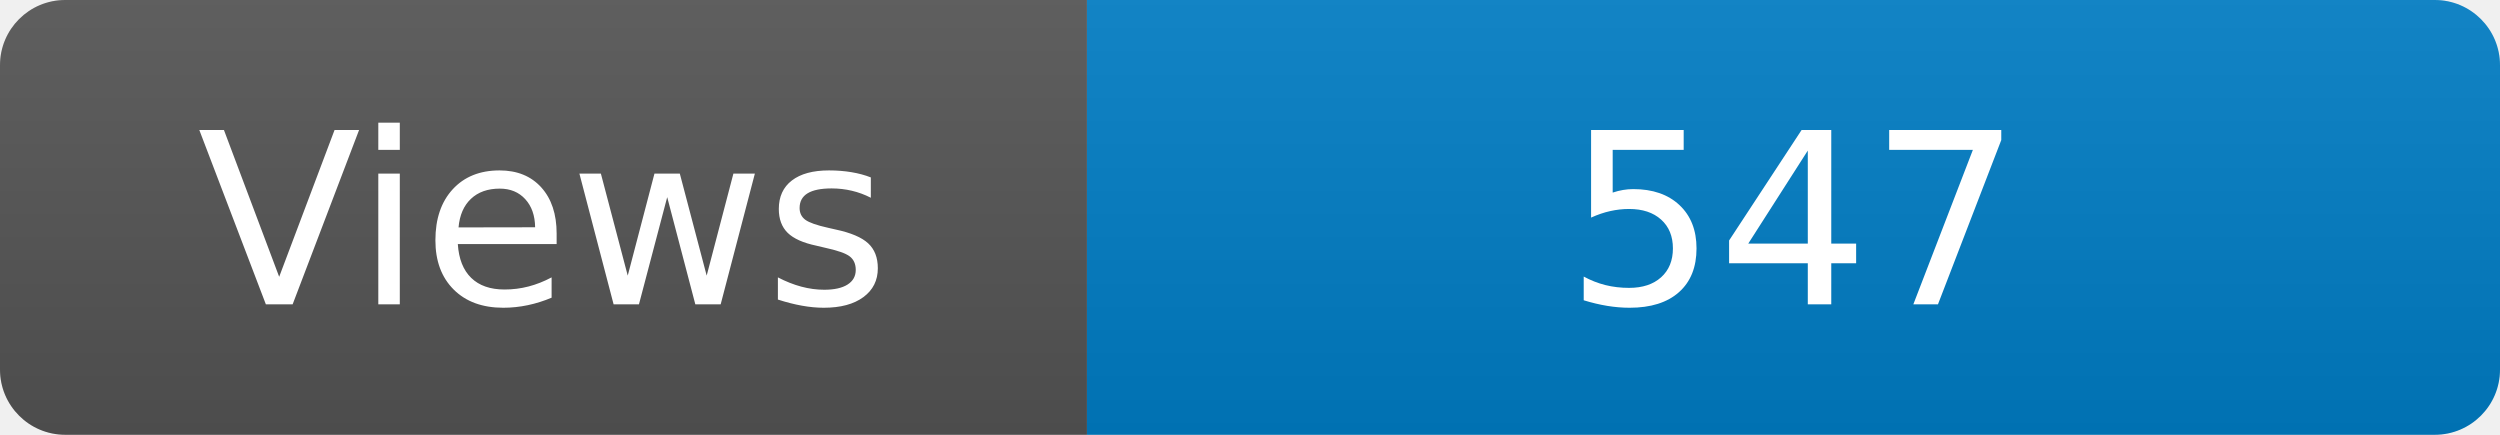
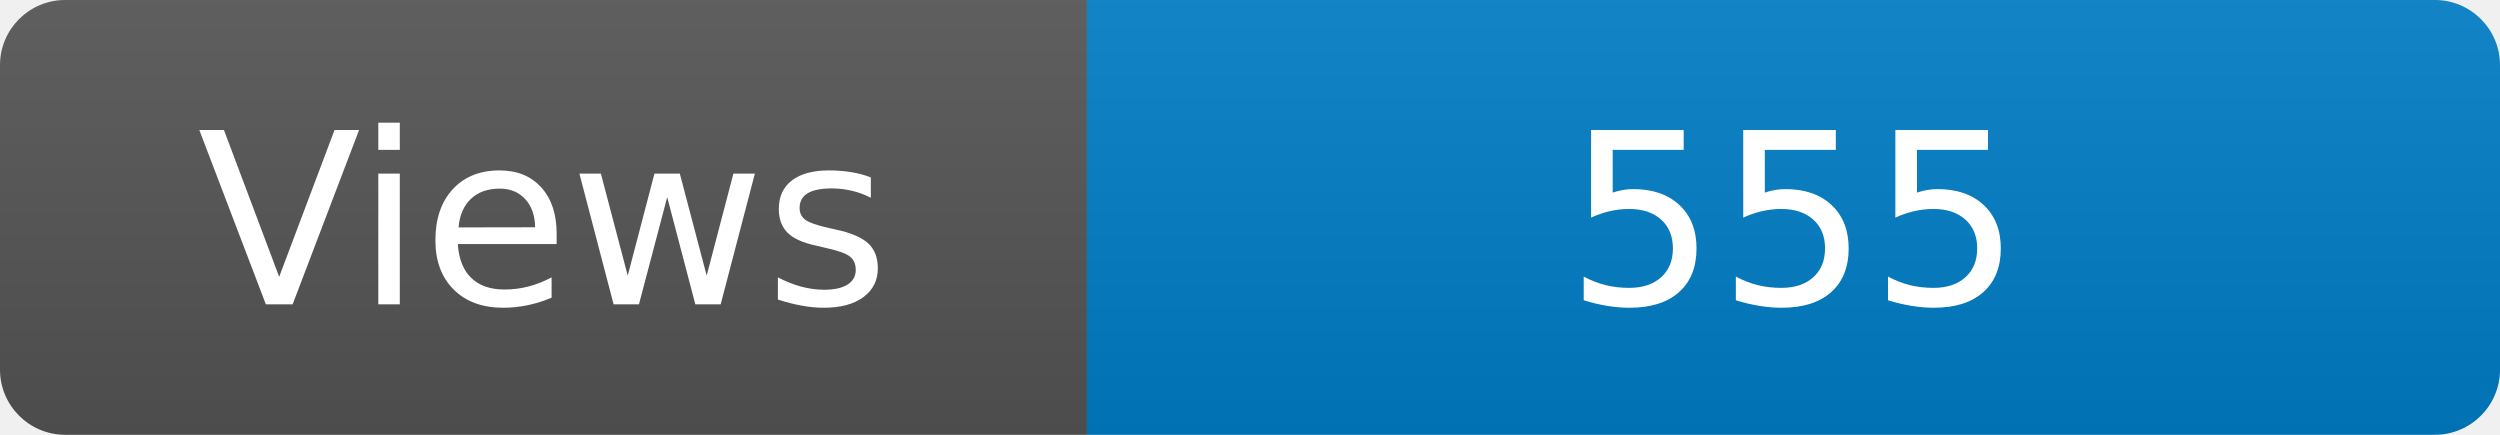
<svg xmlns="http://www.w3.org/2000/svg" width="115" height="20" role="img" aria-label="Maintained?: yes">
  <linearGradient id="s" x2="0" y2="100%">
    <stop offset="0" stop-color="#bbb" stop-opacity=".1" />
    <stop offset="1" stop-opacity=".1" />
  </linearGradient>
  <clipPath id="r">
    <rect width="115" height="20" rx="3" fill="#fff" />
  </clipPath>
  <g clip-path="url(#r)">
    <rect width="50" height="20" fill="#555" />
    <rect x="50" width="160" height="20" fill="#007ec6" />
    <rect width="115" height="20" fill="url(#s)" />
  </g>
  <g fill="#fff" text-anchor="middle" font-family="Verdana,Geneva,DejaVu Sans,sans-serif" font-size="110">
    <text x="250" y="140" transform="scale(.1)" fill="#fff">Views</text>
-     <text x="825" y="140" transform="scale(.1)" fill="#fff">547</text>
+     <text x="825" y="140" transform="scale(.1)" fill="#fff">555</text>
  </g>
</svg>
